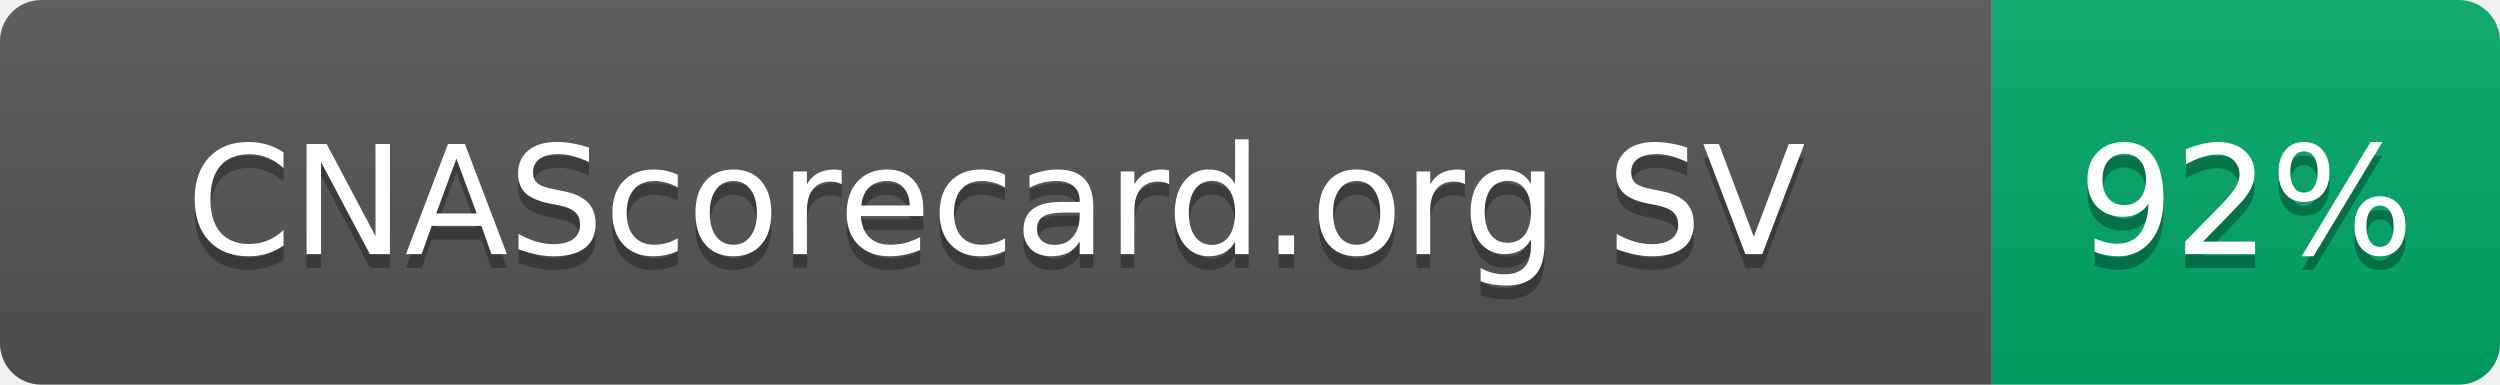
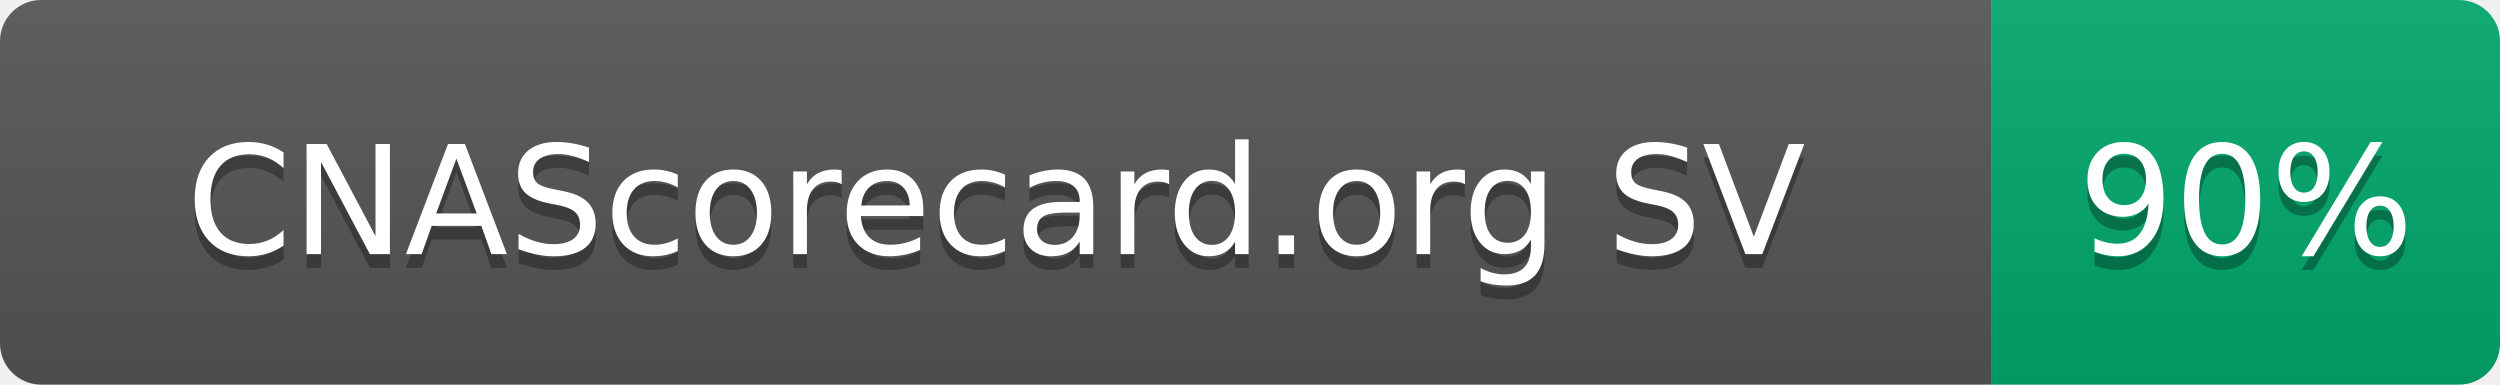
- <svg xmlns="http://www.w3.org/2000/svg" width="182" height="28" role="img" aria-label="CNAScorecard.org SV: 92%">
+ <svg xmlns="http://www.w3.org/2000/svg" width="182" height="28" role="img" aria-label="CNAScorecard.org SV: 90%">
  <linearGradient id="s" x2="0" y2="100%">
    <stop offset="0" stop-color="#bbb" stop-opacity=".1" />
    <stop offset="1" stop-opacity=".1" />
  </linearGradient>
  <clipPath id="r">
    <rect width="182" height="28" rx="3" fill="#fff" />
  </clipPath>
  <g clip-path="url(#r)">
    <rect width="145" height="28" fill="#555" />
    <rect x="145" width="37" height="28" fill="#00A86B" />
    <rect width="182" height="28" fill="url(#s)" />
  </g>
  <g fill="#fff" text-anchor="middle" font-family="Verdana,Geneva,DejaVu Sans,sans-serif" text-rendering="geometricPrecision" font-size="110">
    <text aria-hidden="true" x="725" y="195" fill="#010101" fill-opacity=".3" transform="scale(.1)" textLength="1178">CNAScorecard.org SV</text>
    <text x="725" y="185" transform="scale(.1)" fill="#fff" textLength="1178">CNAScorecard.org SV</text>
-     <text aria-hidden="true" x="1635" y="195" fill="#010101" fill-opacity=".3" transform="scale(.1)" textLength="210">92%</text>
-     <text x="1635" y="185" transform="scale(.1)" fill="#fff" textLength="210">92%</text>
+     <text aria-hidden="true" x="1635" y="195" fill="#010101" fill-opacity=".3" transform="scale(.1)" textLength="210">90%</text>
+     <text x="1635" y="185" transform="scale(.1)" fill="#fff" textLength="210">90%</text>
  </g>
</svg>
